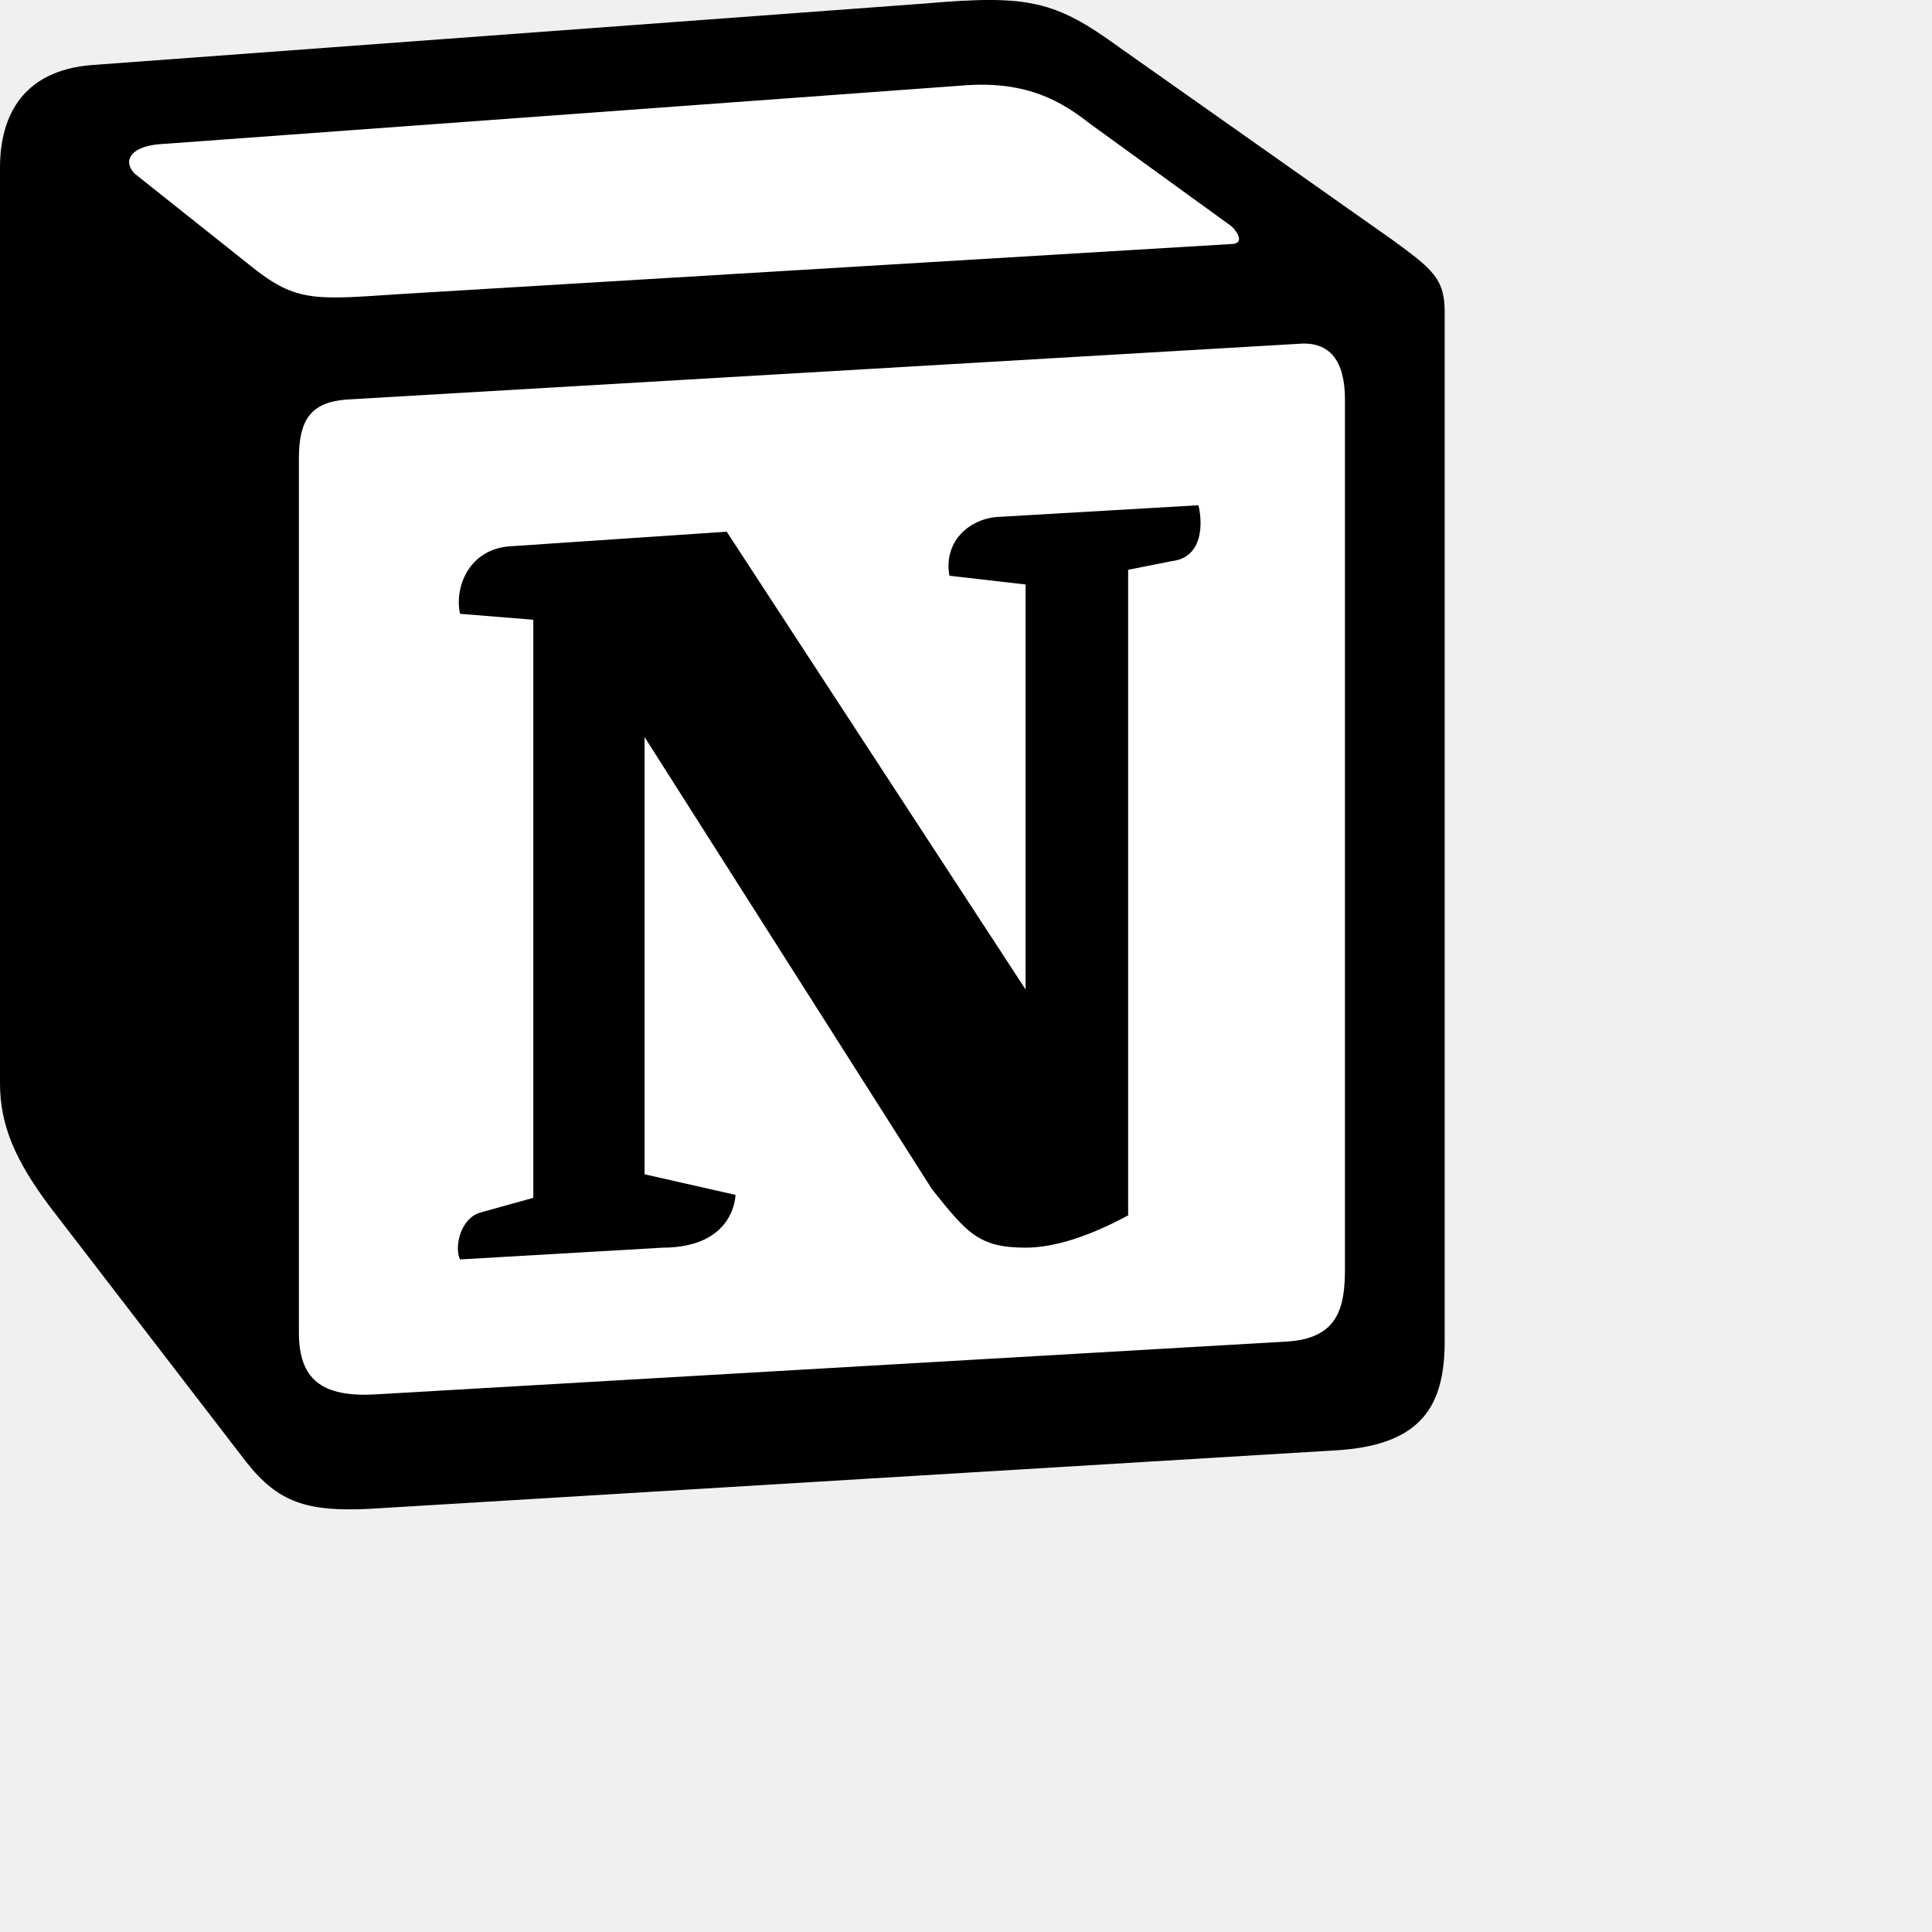
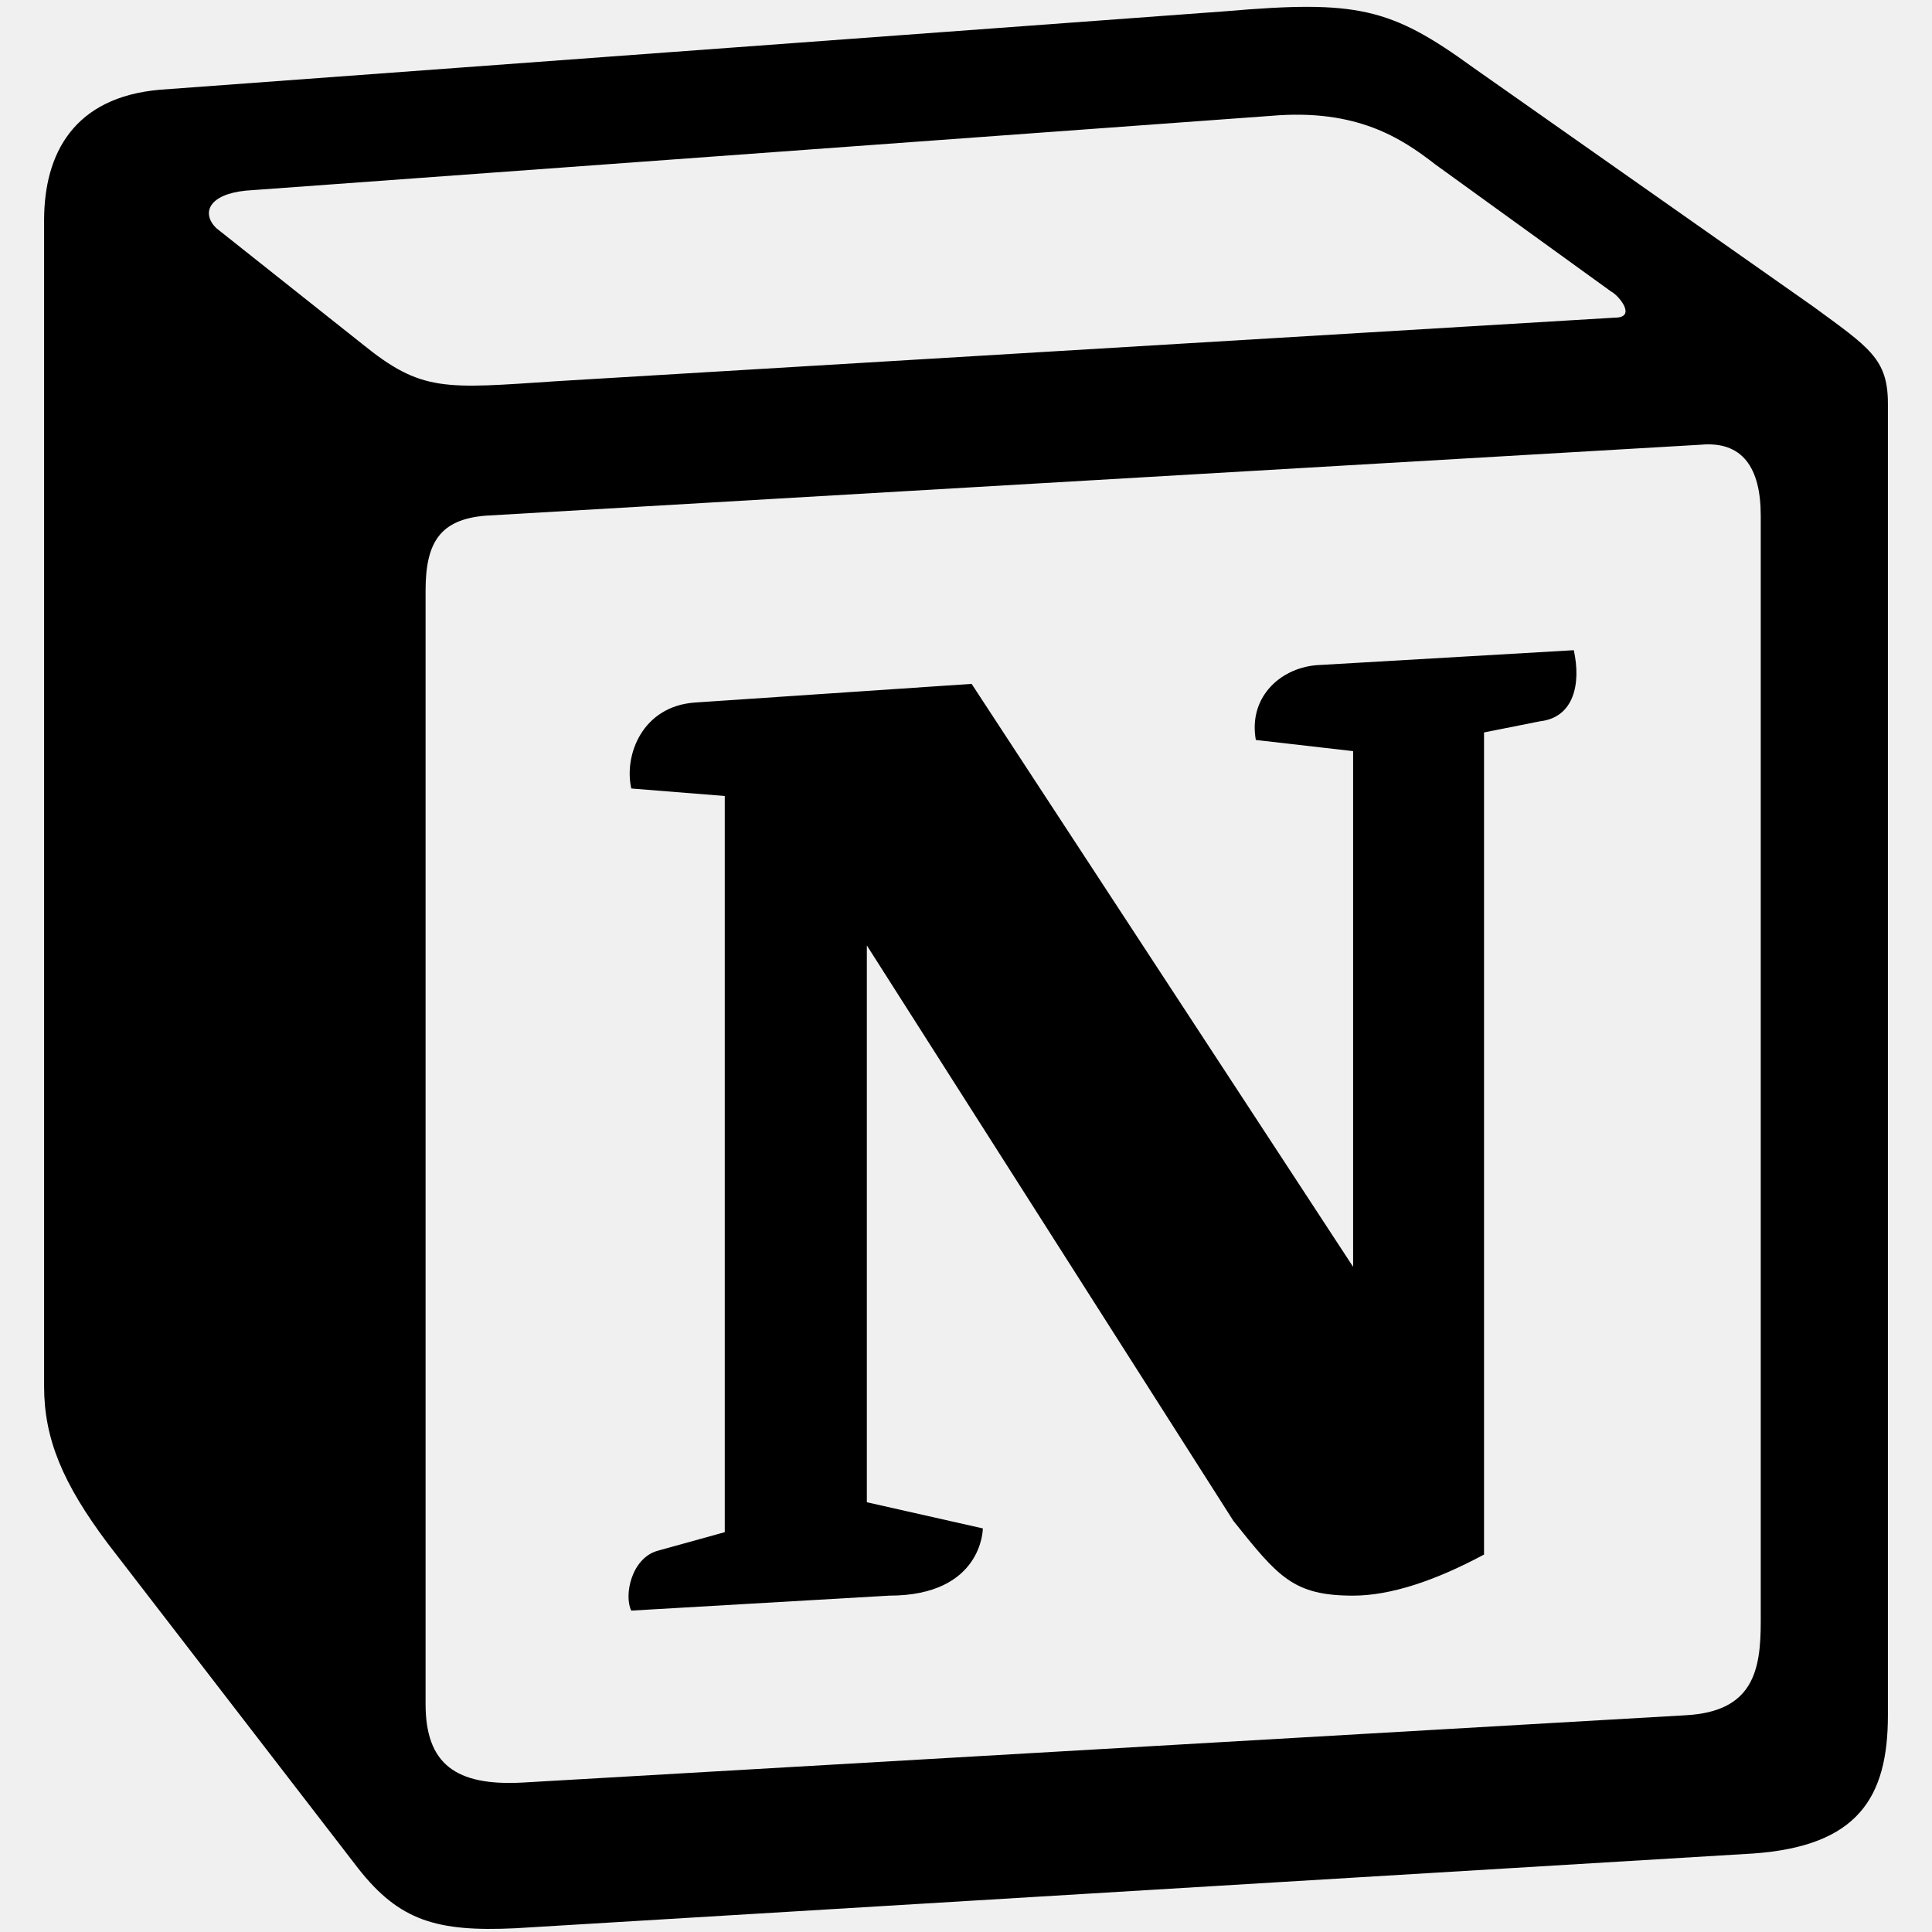
- <svg xmlns="http://www.w3.org/2000/svg" width="100" height="100" viewBox="0 0 128 128" fill="none">
-   <path d="M6.017 4.313l55.333 -4.087c6.797 -0.583 8.543 -0.19 12.817 2.917l17.663 12.443c2.913 2.14 3.883 2.723 3.883 5.053v68.243c0 4.277 -1.553 6.807 -6.99 7.193L24.467 99.967c-4.08 0.193 -6.023 -0.39 -8.16 -3.113L3.3 79.94c-2.333 -3.113 -3.3 -5.443 -3.3 -8.167V11.113c0 -3.497 1.553 -6.413 6.017 -6.8z" fill="#fff" />
-   <path fill-rule="evenodd" clip-rule="evenodd" d="M61.35 0.227l-55.333 4.087C1.553 4.7 0 7.617 0 11.113v60.66c0 2.723 0.967 5.053 3.3 8.167l13.007 16.913c2.137 2.723 4.08 3.307 8.16 3.113l64.257 -3.89c5.433 -0.387 6.99 -2.917 6.99 -7.193V20.64c0 -2.21 -0.873 -2.847 -3.443 -4.733L74.167 3.143c-4.273 -3.107 -6.02 -3.5 -12.817 -2.917zM25.92 19.523c-5.247 0.353 -6.437 0.433 -9.417 -1.99L8.927 11.507c-0.77 -0.78 -0.383 -1.753 1.557 -1.947l53.193 -3.887c4.467 -0.39 6.793 1.167 8.54 2.527l9.123 6.61c0.39 0.197 1.36 1.36 0.193 1.36l-54.933 3.307 -0.68 0.047zM19.803 88.3V30.367c0 -2.53 0.777 -3.697 3.103 -3.893L86 22.78c2.14 -0.193 3.107 1.167 3.107 3.693v57.547c0 2.53 -0.39 4.67 -3.883 4.863l-60.377 3.5c-3.493 0.193 -5.043 -0.97 -5.043 -4.083zm59.6 -54.827c0.387 1.75 0 3.5 -1.75 3.7l-2.91 0.577v42.773c-2.527 1.36 -4.853 2.137 -6.797 2.137 -3.107 0 -3.883 -0.973 -6.21 -3.887l-19.03 -29.94v28.967l6.02 1.363s0 3.5 -4.857 3.5l-13.39 0.777c-0.39 -0.78 0 -2.723 1.357 -3.11l3.497 -0.97v-38.3L30.48 40.667c-0.39 -1.75 0.58 -4.277 3.3 -4.473l14.367 -0.967 19.8 30.327v-26.83l-5.047 -0.58c-0.39 -2.143 1.163 -3.7 3.103 -3.89l13.4 -0.78z" fill="#000" />
+ <svg xmlns="http://www.w3.org/2000/svg" height="128" width="128" viewBox="12 0.19 487.619 510.941">
+   <path d="M96.085 91.118c15.81 12.845 21.741 11.865 51.43 9.884l279.888-16.806c5.936 0 1-5.922-.98-6.906L379.94 43.686c-8.907-6.915-20.773-14.834-43.516-12.853L65.408 50.6c-9.884.98-11.858 5.922-7.922 9.883zm16.804 65.228v294.491c0 15.827 7.909 21.748 25.71 20.769l307.597-17.799c17.81-.979 19.794-11.865 19.794-24.722V136.57c0-12.836-4.938-19.758-15.84-18.77l-321.442 18.77c-11.863.997-15.82 6.931-15.82 19.776zm303.659 15.797c1.972 8.903 0 17.798-8.92 18.799l-14.82 2.953v217.412c-12.868 6.916-24.734 10.87-34.622 10.87-15.831 0-19.796-4.945-31.654-19.76l-96.944-152.19v147.248l30.677 6.922s0 17.78-24.75 17.78l-68.23 3.958c-1.982-3.958 0-13.832 6.921-15.81l17.805-4.935V210.7l-24.721-1.981c-1.983-8.903 2.955-21.74 16.812-22.736l73.195-4.934 100.889 154.171V198.836l-25.723-2.952c-1.974-10.884 5.927-18.787 15.819-19.767zM42.653 23.919l281.9-20.76c34.618-2.969 43.525-.98 65.283 14.825l89.986 63.247c14.848 10.876 19.797 13.837 19.797 25.693v346.883c0 21.74-7.92 34.597-35.608 36.564L136.64 510.14c-20.785.991-30.677-1.971-41.562-15.815l-66.267-85.978C16.938 392.52 12 380.68 12 366.828V58.495c0-17.778 7.922-32.608 30.653-34.576z" fill-rule="evenodd" />
</svg>
